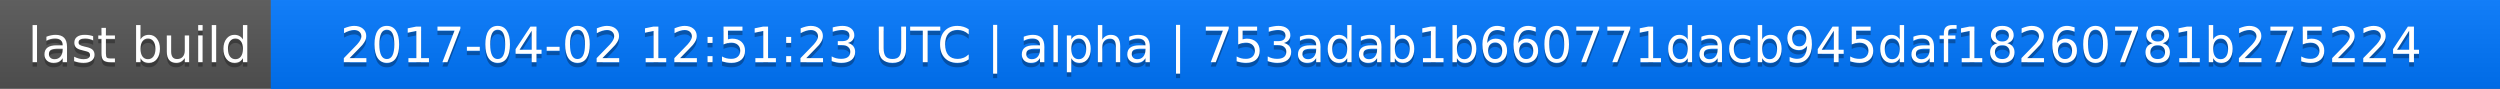
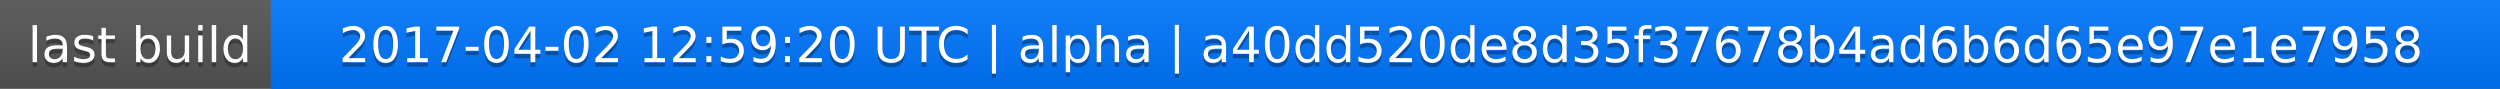
<svg xmlns="http://www.w3.org/2000/svg" width="563" height="20">
  <linearGradient id="a" x2="0" y2="100%">
    <stop offset="0" stop-color="#bbb" stop-opacity=".1" />
    <stop offset="1" stop-opacity=".1" />
  </linearGradient>
  <rect rx="0" width="563" height="20" fill="#555" />
  <rect rx="0" x="61" width="502" height="20" fill="#07f" />
  <path fill="#07f" d="M61 0h4v20h-4z" />
  <rect rx="0" width="563" height="20" fill="url(#a)" />
  <g fill="#fff" text-anchor="middle" font-family="DejaVu Sans,Verdana,Geneva,sans-serif" font-size="11">
    <text x="31.5" y="15" fill="#010101" fill-opacity=".3">last build</text>
    <text x="31.5" y="14">last build</text>
-     <text x="311" y="15" fill="#010101" fill-opacity=".3">2017-04-02 12:51:23 UTC | alpha | 753adab1b660771dacb945daf18260781b275224</text>
-     <text x="311" y="14">2017-04-02 12:51:23 UTC | alpha | 753adab1b660771dacb945daf18260781b275224</text>
+     <text x="311" y="15" fill="#010101" fill-opacity=".3">2017-04-02 12:59:20 UTC | alpha | a40dd520de8d35f37678b4ad6b6d65e97e1e7958</text>
+     <text x="311" y="14">2017-04-02 12:59:20 UTC | alpha | a40dd520de8d35f37678b4ad6b6d65e97e1e7958</text>
  </g>
</svg>
